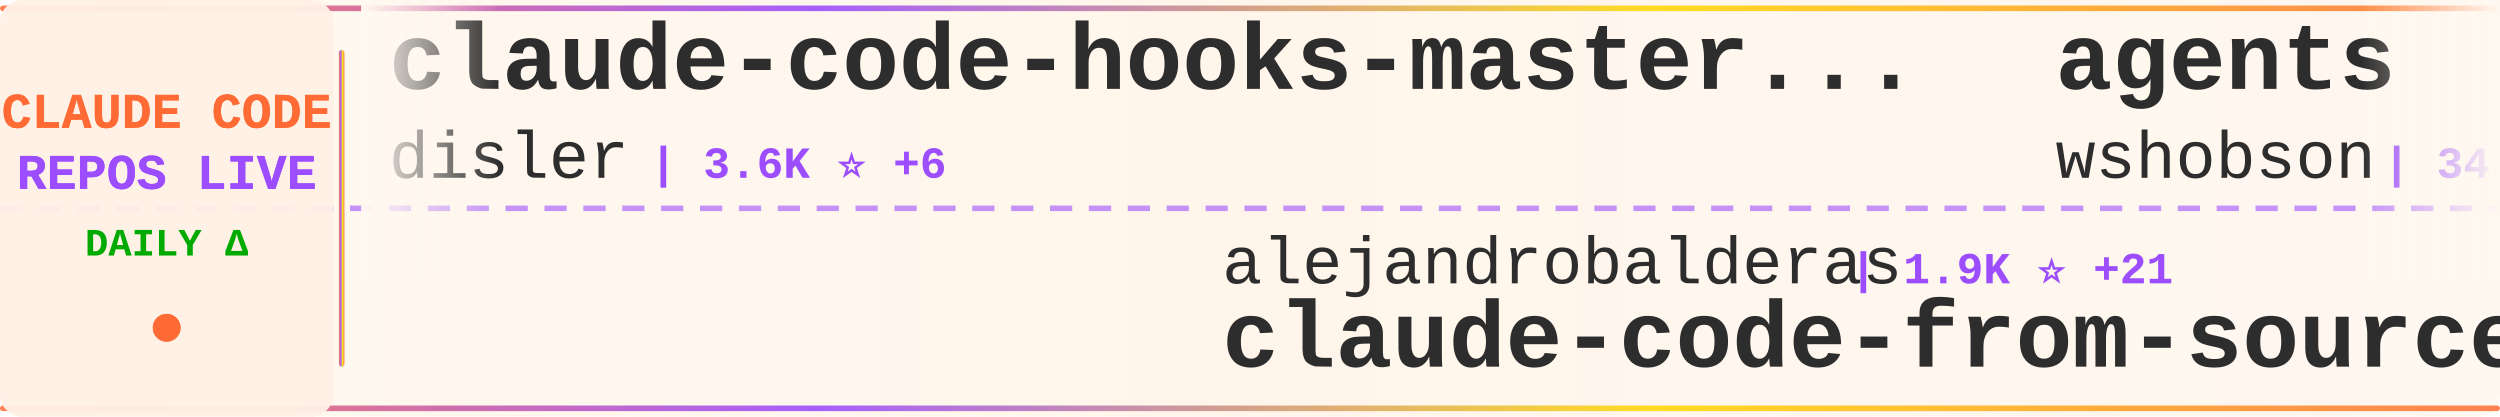
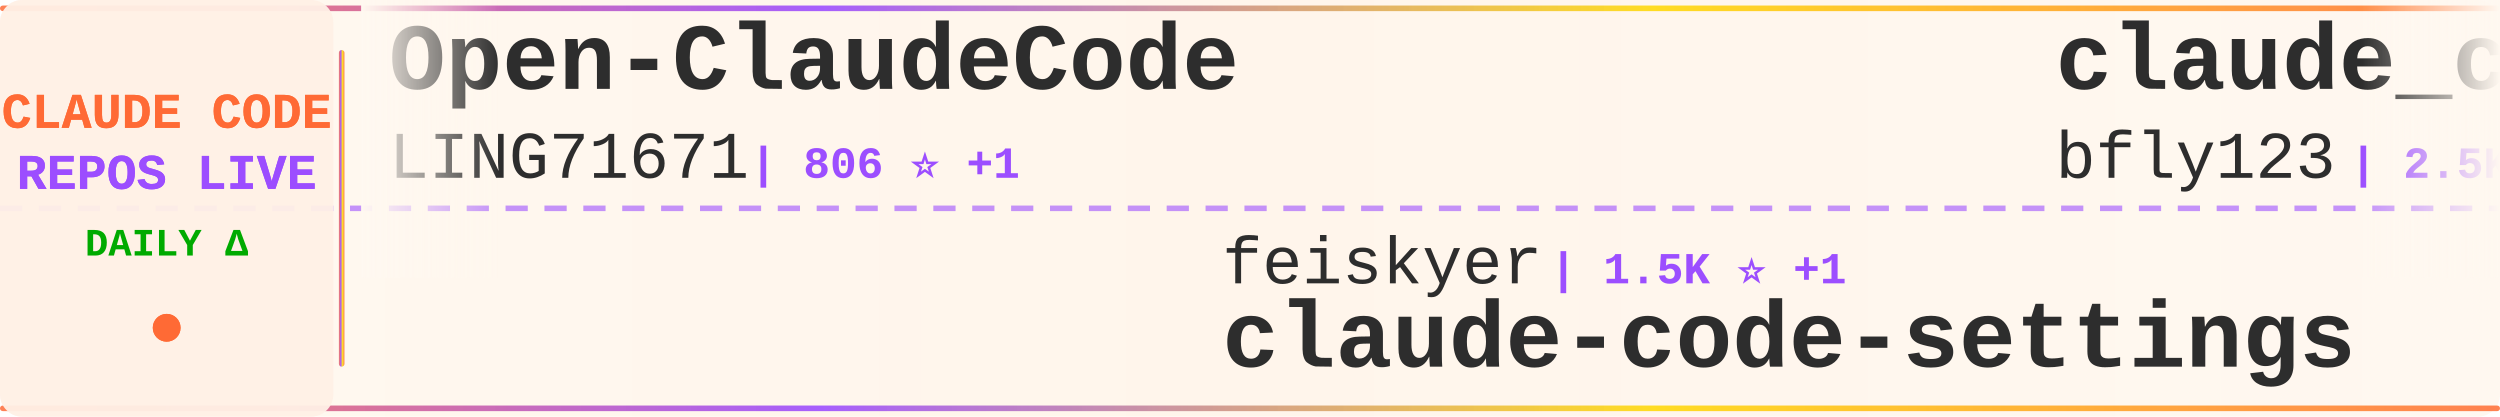
<svg xmlns="http://www.w3.org/2000/svg" width="900" height="150">
  <defs>
    <linearGradient id="tickerBg" x1="0%" y1="0%" x2="100%" y2="0%">
      <stop offset="0%" style="stop-color:#fff8f0;stop-opacity:0.98" />
      <stop offset="50%" style="stop-color:#fff5eb;stop-opacity:1" />
      <stop offset="100%" style="stop-color:#fff8f0;stop-opacity:0.98" />
    </linearGradient>
    <linearGradient id="borderGrad" x1="0%" y1="0%" x2="100%" y2="0%">
      <stop offset="0%" style="stop-color:#FF6B35;stop-opacity:0.85">
        <animate attributeName="stop-opacity" values="0.85;1;0.85" dur="2s" repeatCount="indefinite" />
      </stop>
      <stop offset="33%" style="stop-color:#9C4EFF;stop-opacity:0.9">
        <animate attributeName="stop-opacity" values="0.9;1;0.9" dur="2.2s" repeatCount="indefinite" />
      </stop>
      <stop offset="66%" style="stop-color:#FFD700;stop-opacity:0.85">
        <animate attributeName="stop-opacity" values="0.85;1;0.85" dur="1.8s" repeatCount="indefinite" />
      </stop>
      <stop offset="100%" style="stop-color:#FF6B35;stop-opacity:0.85">
        <animate attributeName="stop-opacity" values="0.85;1;0.85" dur="2s" repeatCount="indefinite" />
      </stop>
    </linearGradient>
    <filter id="textGlow">
      <feGaussianBlur stdDeviation="0.15" result="coloredBlur" />
      <feMerge>
        <feMergeNode in="coloredBlur" />
        <feMergeNode in="SourceGraphic" />
      </feMerge>
    </filter>
    <filter id="metricGlow">
      <feGaussianBlur stdDeviation="0.2" result="coloredBlur" />
      <feMerge>
        <feMergeNode in="coloredBlur" />
        <feMergeNode in="SourceGraphic" />
      </feMerge>
    </filter>
    <linearGradient id="leftFade" x1="0%" y1="0%" x2="100%" y2="0%">
      <stop offset="0%" style="stop-color:#fff8f0;stop-opacity:1" />
      <stop offset="100%" style="stop-color:#fff8f0;stop-opacity:0" />
    </linearGradient>
    <linearGradient id="rightFade" x1="0%" y1="0%" x2="100%" y2="0%">
      <stop offset="0%" style="stop-color:#fff8f0;stop-opacity:0" />
      <stop offset="100%" style="stop-color:#fff8f0;stop-opacity:1" />
    </linearGradient>
  </defs>
  <rect width="900" height="150" fill="url(#tickerBg)" rx="8" />
  <rect x="0" y="2" width="900" height="2" fill="url(#borderGrad)" rx="1" />
  <rect x="0" y="146" width="900" height="2" fill="url(#borderGrad)" rx="1" />
  <line x1="0" y1="75" x2="900" y2="75" stroke="#9C4EFF" stroke-width="2" stroke-dasharray="8 6" opacity="0.6" />
  <rect x="0" y="0" width="120" height="150" fill="#fff0e6" opacity="0.95" rx="8" />
  <text x="60" y="46" font-family="'Courier New', monospace" font-size="18" font-weight="bold" fill="#FF6B35" text-anchor="middle" filter="url(#textGlow)">
    CLAUDE CODE
  </text>
  <text x="60" y="68" font-family="'Courier New', monospace" font-size="18" font-weight="bold" fill="#9C4EFF" text-anchor="middle" filter="url(#textGlow)">
    REPOS LIVE
  </text>
  <text x="60" y="92" font-family="'Courier New', monospace" font-size="14" font-weight="bold" fill="#00aa00" text-anchor="middle">
    DAILY Δ
  </text>
  <circle cx="60" cy="118" r="5" fill="#FF6B35" filter="url(#metricGlow)">
    <animate attributeName="r" values="4;6;4" dur="1.5s" repeatCount="indefinite" />
    <animate attributeName="opacity" values="0.6;1;0.6" dur="1.5s" repeatCount="indefinite" />
  </circle>
  <rect x="122" y="18" width="2" height="114" fill="url(#borderGrad)" rx="1" />
  <clipPath id="tickerClip">
    <rect x="130" y="0" width="770" height="150" />
  </clipPath>
  <g clip-path="url(#tickerClip)">
    <g id="tickerItems">
      <animateTransform attributeName="transform" attributeType="XML" type="translate" from="0 0" to="-3000 0" dur="54s" repeatCount="indefinite" />
      <g transform="translate(0, 0)">
-         <text x="140" y="32" font-family="'Courier New', monospace" font-size="34" font-weight="bold" fill="#2d2d2d">claude-code-hooks-master...</text>
-         <text x="140" y="64" font-family="'Courier New', monospace" font-size="24" font-weight="normal" fill="#2d2d2d" opacity="1.0">disler</text>
-         <text x="234" y="64" font-family="'Courier New', monospace" font-size="16" font-weight="bold" fill="#9C4EFF"> | 3.6K ⭐ +6</text>
+         <text x="140" y="32" font-family="'Courier New', monospace" font-size="34" font-weight="bold" fill="#2d2d2d">Open-ClaudeCode</text>
+         <text x="140" y="64" font-family="'Courier New', monospace" font-size="24" font-weight="normal" fill="#2d2d2d" opacity="1.0">LING71671</text>
+         <text x="270" y="64" font-family="'Courier New', monospace" font-size="16" font-weight="bold" fill="#9C4EFF"> | 806 ⭐ +1</text>
      </g>
      <g transform="translate(300, 0)">
-         <text x="140" y="102" font-family="'Courier New', monospace" font-size="24" font-weight="normal" fill="#2d2d2d" opacity="1.0">alejandrobalderas</text>
-         <text x="366" y="102" font-family="'Courier New', monospace" font-size="16" font-weight="bold" fill="#9C4EFF"> | 1.9K ⭐ +21</text>
-         <text x="140" y="132" font-family="'Courier New', monospace" font-size="34" font-weight="bold" fill="#2d2d2d">claude-code-from-source</text>
+         <text x="140" y="102" font-family="'Courier New', monospace" font-size="24" font-weight="normal" fill="#2d2d2d" opacity="1.0">feiskyer</text>
+         <text x="258" y="102" font-family="'Courier New', monospace" font-size="16" font-weight="bold" fill="#9C4EFF"> | 1.5K ⭐ +1</text>
+         <text x="140" y="132" font-family="'Courier New', monospace" font-size="34" font-weight="bold" fill="#2d2d2d">claude-code-settings</text>
      </g>
      <g transform="translate(600, 0)">
-         <text x="140" y="32" font-family="'Courier New', monospace" font-size="34" font-weight="bold" fill="#2d2d2d">agents</text>
-         <text x="140" y="64" font-family="'Courier New', monospace" font-size="24" font-weight="normal" fill="#2d2d2d" opacity="1.0">wshobson</text>
-         <text x="258" y="64" font-family="'Courier New', monospace" font-size="16" font-weight="bold" fill="#9C4EFF"> | 34.8K ⭐ +65</text>
+         <text x="140" y="32" font-family="'Courier New', monospace" font-size="34" font-weight="bold" fill="#2d2d2d">claude_codex_bridge</text>
+         <text x="140" y="64" font-family="'Courier New', monospace" font-size="24" font-weight="normal" fill="#2d2d2d" opacity="1.0">bfly123</text>
+         <text x="246" y="64" font-family="'Courier New', monospace" font-size="16" font-weight="bold" fill="#9C4EFF"> | 2.5K ⭐ +15</text>
      </g>
      <g transform="translate(900, 0)">
-         <text x="140" y="102" font-family="'Courier New', monospace" font-size="24" font-weight="normal" fill="#2d2d2d" opacity="1.0">Donchitos</text>
-         <text x="270" y="102" font-family="'Courier New', monospace" font-size="16" font-weight="bold" fill="#9C4EFF"> | 17.2K ⭐ +147</text>
-         <text x="140" y="132" font-family="'Courier New', monospace" font-size="34" font-weight="bold" fill="#2d2d2d">Claude-Code-Game-Studios</text>
+         <text x="140" y="102" font-family="'Courier New', monospace" font-size="24" font-weight="normal" fill="#2d2d2d" opacity="1.0">pedrohcgs</text>
+         <text x="270" y="102" font-family="'Courier New', monospace" font-size="16" font-weight="bold" fill="#9C4EFF"> | 1.0K ⭐ +8</text>
+         <text x="140" y="132" font-family="'Courier New', monospace" font-size="34" font-weight="bold" fill="#2d2d2d">claude-code-my-workflow</text>
      </g>
      <g transform="translate(1200, 0)">
-         <text x="140" y="32" font-family="'Courier New', monospace" font-size="34" font-weight="bold" fill="#2d2d2d">claude-code-source</text>
-         <text x="140" y="64" font-family="'Courier New', monospace" font-size="24" font-weight="normal" fill="#2d2d2d" opacity="1.0">JrCx7scC</text>
-         <text x="258" y="64" font-family="'Courier New', monospace" font-size="16" font-weight="bold" fill="#9C4EFF"> | 365 ⭐ +1</text>
+         <text x="140" y="32" font-family="'Courier New', monospace" font-size="34" font-weight="bold" fill="#2d2d2d">claude-code-tips</text>
+         <text x="140" y="64" font-family="'Courier New', monospace" font-size="24" font-weight="normal" fill="#2d2d2d" opacity="1.0">ykdojo</text>
+         <text x="234" y="64" font-family="'Courier New', monospace" font-size="16" font-weight="bold" fill="#9C4EFF"> | 8.1K ⭐ +19</text>
      </g>
      <g transform="translate(1500, 0)">
-         <text x="140" y="102" font-family="'Courier New', monospace" font-size="24" font-weight="normal" fill="#2d2d2d" opacity="1.0">luongnv89</text>
-         <text x="270" y="102" font-family="'Courier New', monospace" font-size="16" font-weight="bold" fill="#9C4EFF"> | 31.1K ⭐ +157</text>
-         <text x="140" y="132" font-family="'Courier New', monospace" font-size="34" font-weight="bold" fill="#2d2d2d">claude-howto</text>
+         <text x="140" y="102" font-family="'Courier New', monospace" font-size="24" font-weight="normal" fill="#2d2d2d" opacity="1.0">diet103</text>
+         <text x="246" y="102" font-family="'Courier New', monospace" font-size="16" font-weight="bold" fill="#9C4EFF"> | 9.6K ⭐ +1</text>
+         <text x="140" y="132" font-family="'Courier New', monospace" font-size="34" font-weight="bold" fill="#2d2d2d">claude-code-infrastructu...</text>
      </g>
      <g transform="translate(1800, 0)">
-         <text x="140" y="32" font-family="'Courier New', monospace" font-size="34" font-weight="bold" fill="#2d2d2d">claude-code-source-code</text>
-         <text x="140" y="64" font-family="'Courier New', monospace" font-size="24" font-weight="normal" fill="#2d2d2d" opacity="1.0">777genius</text>
-         <text x="270" y="64" font-family="'Courier New', monospace" font-size="16" font-weight="bold" fill="#9C4EFF"> | 906 ⭐</text>
+         <text x="140" y="32" font-family="'Courier New', monospace" font-size="34" font-weight="bold" fill="#2d2d2d">claude-code-router</text>
+         <text x="140" y="64" font-family="'Courier New', monospace" font-size="24" font-weight="normal" fill="#2d2d2d" opacity="1.0">musistudio</text>
+         <text x="282" y="64" font-family="'Courier New', monospace" font-size="16" font-weight="bold" fill="#9C4EFF"> | 33.4K ⭐ +41</text>
      </g>
      <g transform="translate(2100, 0)">
-         <text x="140" y="102" font-family="'Courier New', monospace" font-size="24" font-weight="normal" fill="#2d2d2d" opacity="1.0">bfly123</text>
-         <text x="246" y="102" font-family="'Courier New', monospace" font-size="16" font-weight="bold" fill="#9C4EFF"> | 2.5K ⭐ +15</text>
-         <text x="140" y="132" font-family="'Courier New', monospace" font-size="34" font-weight="bold" fill="#2d2d2d">claude_codex_bridge</text>
+         <text x="140" y="102" font-family="'Courier New', monospace" font-size="24" font-weight="normal" fill="#2d2d2d" opacity="1.0">KimYx0207</text>
+         <text x="270" y="102" font-family="'Courier New', monospace" font-size="16" font-weight="bold" fill="#9C4EFF"> | 3.6K ⭐ +7</text>
+         <text x="140" y="132" font-family="'Courier New', monospace" font-size="34" font-weight="bold" fill="#2d2d2d">Claude-Code-x-OpenClaw-G...</text>
      </g>
      <g transform="translate(2400, 0)">
-         <text x="140" y="32" font-family="'Courier New', monospace" font-size="34" font-weight="bold" fill="#2d2d2d">everything-claude-code</text>
-         <text x="140" y="64" font-family="'Courier New', monospace" font-size="24" font-weight="normal" fill="#2d2d2d" opacity="1.0">affaan-m</text>
-         <text x="258" y="64" font-family="'Courier New', monospace" font-size="16" font-weight="bold" fill="#9C4EFF"> | 173.4K ⭐ +643</text>
+         <text x="140" y="32" font-family="'Courier New', monospace" font-size="34" font-weight="bold" fill="#2d2d2d">ralph-claude-code</text>
+         <text x="140" y="64" font-family="'Courier New', monospace" font-size="24" font-weight="normal" fill="#2d2d2d" opacity="1.0">frankbria</text>
+         <text x="270" y="64" font-family="'Courier New', monospace" font-size="16" font-weight="bold" fill="#9C4EFF"> | 9.0K ⭐ +21</text>
      </g>
      <g transform="translate(2700, 0)">
-         <text x="140" y="102" font-family="'Courier New', monospace" font-size="24" font-weight="normal" fill="#2d2d2d" opacity="1.0">AprilNEA</text>
-         <text x="258" y="102" font-family="'Courier New', monospace" font-size="16" font-weight="bold" fill="#9C4EFF"> | 377 ⭐</text>
-         <text x="140" y="132" font-family="'Courier New', monospace" font-size="34" font-weight="bold" fill="#2d2d2d">claude-code-source</text>
+         <text x="140" y="102" font-family="'Courier New', monospace" font-size="24" font-weight="normal" fill="#2d2d2d" opacity="1.0">affaan-m</text>
+         <text x="258" y="102" font-family="'Courier New', monospace" font-size="16" font-weight="bold" fill="#9C4EFF"> | 173.5K ⭐ +644</text>
+         <text x="140" y="132" font-family="'Courier New', monospace" font-size="34" font-weight="bold" fill="#2d2d2d">everything-claude-code</text>
      </g>
      <g transform="translate(3000, 0)">
-         <text x="140" y="32" font-family="'Courier New', monospace" font-size="34" font-weight="bold" fill="#2d2d2d">claude-code-hooks-master...</text>
-         <text x="140" y="64" font-family="'Courier New', monospace" font-size="24" font-weight="normal" fill="#2d2d2d" opacity="1.0">disler</text>
-         <text x="234" y="64" font-family="'Courier New', monospace" font-size="16" font-weight="bold" fill="#9C4EFF"> | 3.6K ⭐ +6</text>
+         <text x="140" y="32" font-family="'Courier New', monospace" font-size="34" font-weight="bold" fill="#2d2d2d">Open-ClaudeCode</text>
+         <text x="140" y="64" font-family="'Courier New', monospace" font-size="24" font-weight="normal" fill="#2d2d2d" opacity="1.0">LING71671</text>
+         <text x="270" y="64" font-family="'Courier New', monospace" font-size="16" font-weight="bold" fill="#9C4EFF"> | 806 ⭐ +1</text>
      </g>
      <g transform="translate(3300, 0)">
-         <text x="140" y="102" font-family="'Courier New', monospace" font-size="24" font-weight="normal" fill="#2d2d2d" opacity="1.0">alejandrobalderas</text>
-         <text x="366" y="102" font-family="'Courier New', monospace" font-size="16" font-weight="bold" fill="#9C4EFF"> | 1.9K ⭐ +21</text>
-         <text x="140" y="132" font-family="'Courier New', monospace" font-size="34" font-weight="bold" fill="#2d2d2d">claude-code-from-source</text>
+         <text x="140" y="102" font-family="'Courier New', monospace" font-size="24" font-weight="normal" fill="#2d2d2d" opacity="1.0">feiskyer</text>
+         <text x="258" y="102" font-family="'Courier New', monospace" font-size="16" font-weight="bold" fill="#9C4EFF"> | 1.5K ⭐ +1</text>
+         <text x="140" y="132" font-family="'Courier New', monospace" font-size="34" font-weight="bold" fill="#2d2d2d">claude-code-settings</text>
      </g>
      <g transform="translate(3600, 0)">
-         <text x="140" y="32" font-family="'Courier New', monospace" font-size="34" font-weight="bold" fill="#2d2d2d">agents</text>
-         <text x="140" y="64" font-family="'Courier New', monospace" font-size="24" font-weight="normal" fill="#2d2d2d" opacity="1.0">wshobson</text>
-         <text x="258" y="64" font-family="'Courier New', monospace" font-size="16" font-weight="bold" fill="#9C4EFF"> | 34.8K ⭐ +65</text>
+         <text x="140" y="32" font-family="'Courier New', monospace" font-size="34" font-weight="bold" fill="#2d2d2d">claude_codex_bridge</text>
+         <text x="140" y="64" font-family="'Courier New', monospace" font-size="24" font-weight="normal" fill="#2d2d2d" opacity="1.0">bfly123</text>
+         <text x="246" y="64" font-family="'Courier New', monospace" font-size="16" font-weight="bold" fill="#9C4EFF"> | 2.5K ⭐ +15</text>
      </g>
      <g transform="translate(3900, 0)">
-         <text x="140" y="102" font-family="'Courier New', monospace" font-size="24" font-weight="normal" fill="#2d2d2d" opacity="1.0">Donchitos</text>
-         <text x="270" y="102" font-family="'Courier New', monospace" font-size="16" font-weight="bold" fill="#9C4EFF"> | 17.2K ⭐ +147</text>
-         <text x="140" y="132" font-family="'Courier New', monospace" font-size="34" font-weight="bold" fill="#2d2d2d">Claude-Code-Game-Studios</text>
+         <text x="140" y="102" font-family="'Courier New', monospace" font-size="24" font-weight="normal" fill="#2d2d2d" opacity="1.0">pedrohcgs</text>
+         <text x="270" y="102" font-family="'Courier New', monospace" font-size="16" font-weight="bold" fill="#9C4EFF"> | 1.0K ⭐ +8</text>
+         <text x="140" y="132" font-family="'Courier New', monospace" font-size="34" font-weight="bold" fill="#2d2d2d">claude-code-my-workflow</text>
      </g>
    </g>
  </g>
  <rect x="130" y="0" width="50" height="100" fill="url(#leftFade)" />
  <rect x="850" y="0" width="50" height="100" fill="url(#rightFade)" />
</svg>
